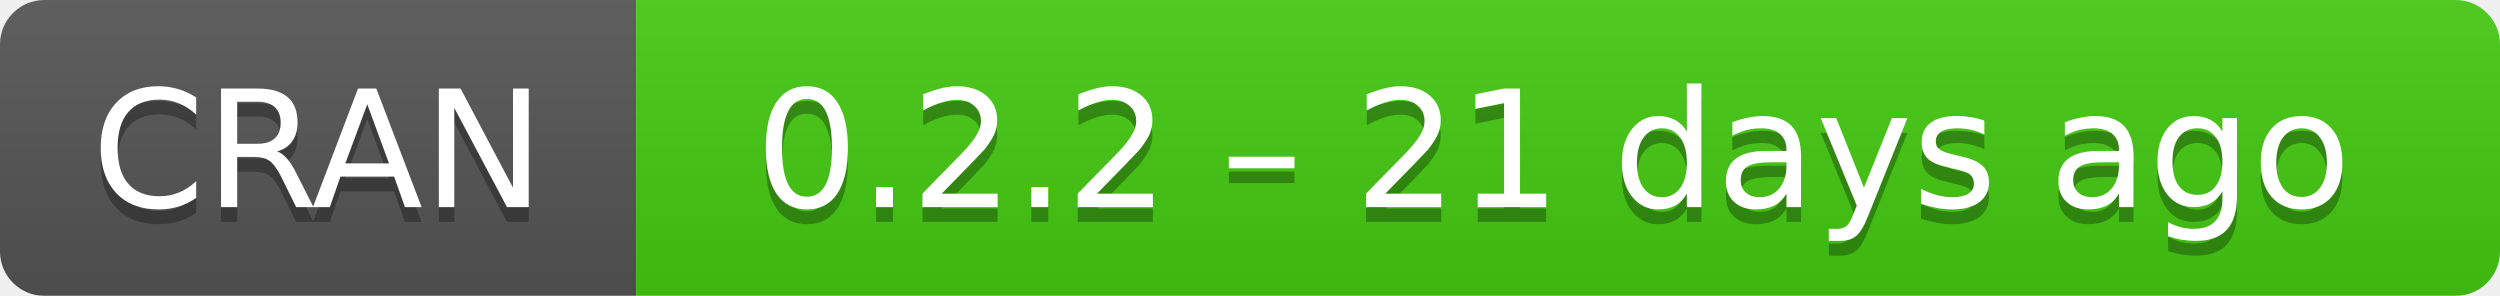
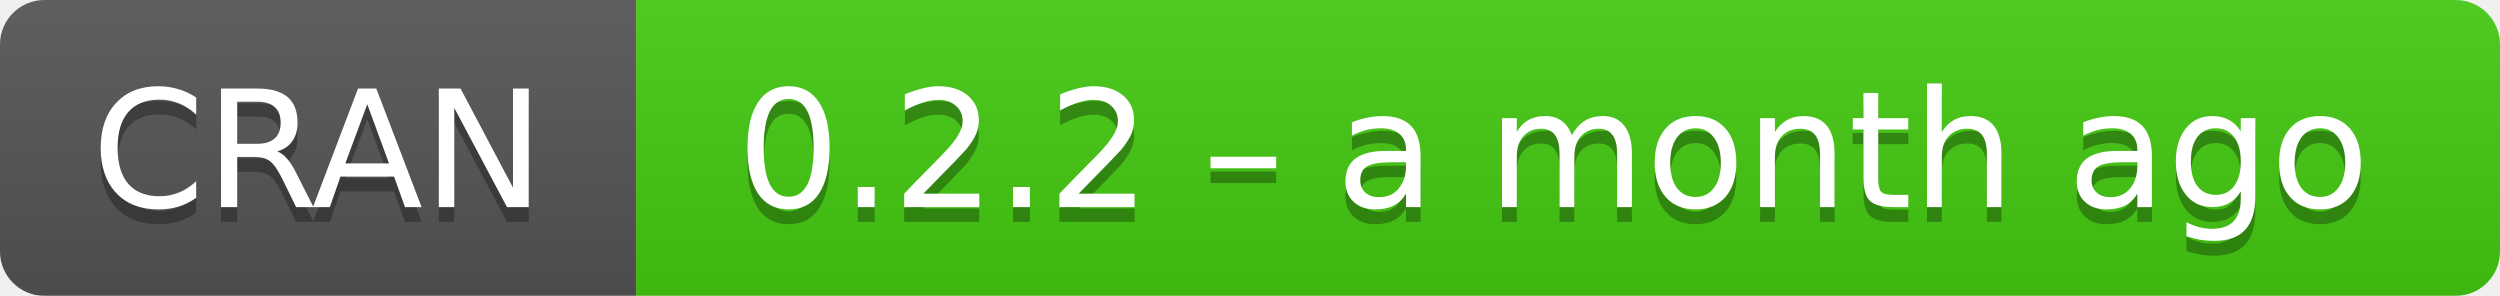
- <svg xmlns="http://www.w3.org/2000/svg" width="169" height="20" aria-label="CRAN 0.2.2 – 21 days ago">
+ <svg xmlns="http://www.w3.org/2000/svg" width="169" height="20" aria-label="CRAN 0.2.2 – a month ago">
  <linearGradient id="b" x2="0" y2="100%">
    <stop offset="0" stop-color="#bbb" stop-opacity=".1" />
    <stop offset="1" stop-opacity=".1" />
  </linearGradient>
  <mask id="a">
    <rect width="169" height="20" rx="3" fill="#fff" />
  </mask>
  <g mask="url(#a)">
    <path fill="#555" d="M0 0h43v20H0z" />
    <path fill="#4c1" d="M43 0h147v20H43z" />
    <path fill="url(#b)" d="M0 0h169v20H0z" />
  </g>
  <g fill="#fff" text-anchor="middle" font-family="DejaVu Sans,Verdana,Geneva,sans-serif" font-size="11">
    <text x="21.5" y="15" fill="#010101" fill-opacity=".3">
      CRAN
    </text>
    <text x="21.5" y="14">
      CRAN
    </text>
    <text x="105" y="15" fill="#010101" fill-opacity=".3">
-       0.2.2 – 21 days ago
+       0.2.2 – a month ago
    </text>
    <text x="105" y="14">
-       0.2.2 – 21 days ago
+       0.2.2 – a month ago
    </text>
  </g>
</svg>
